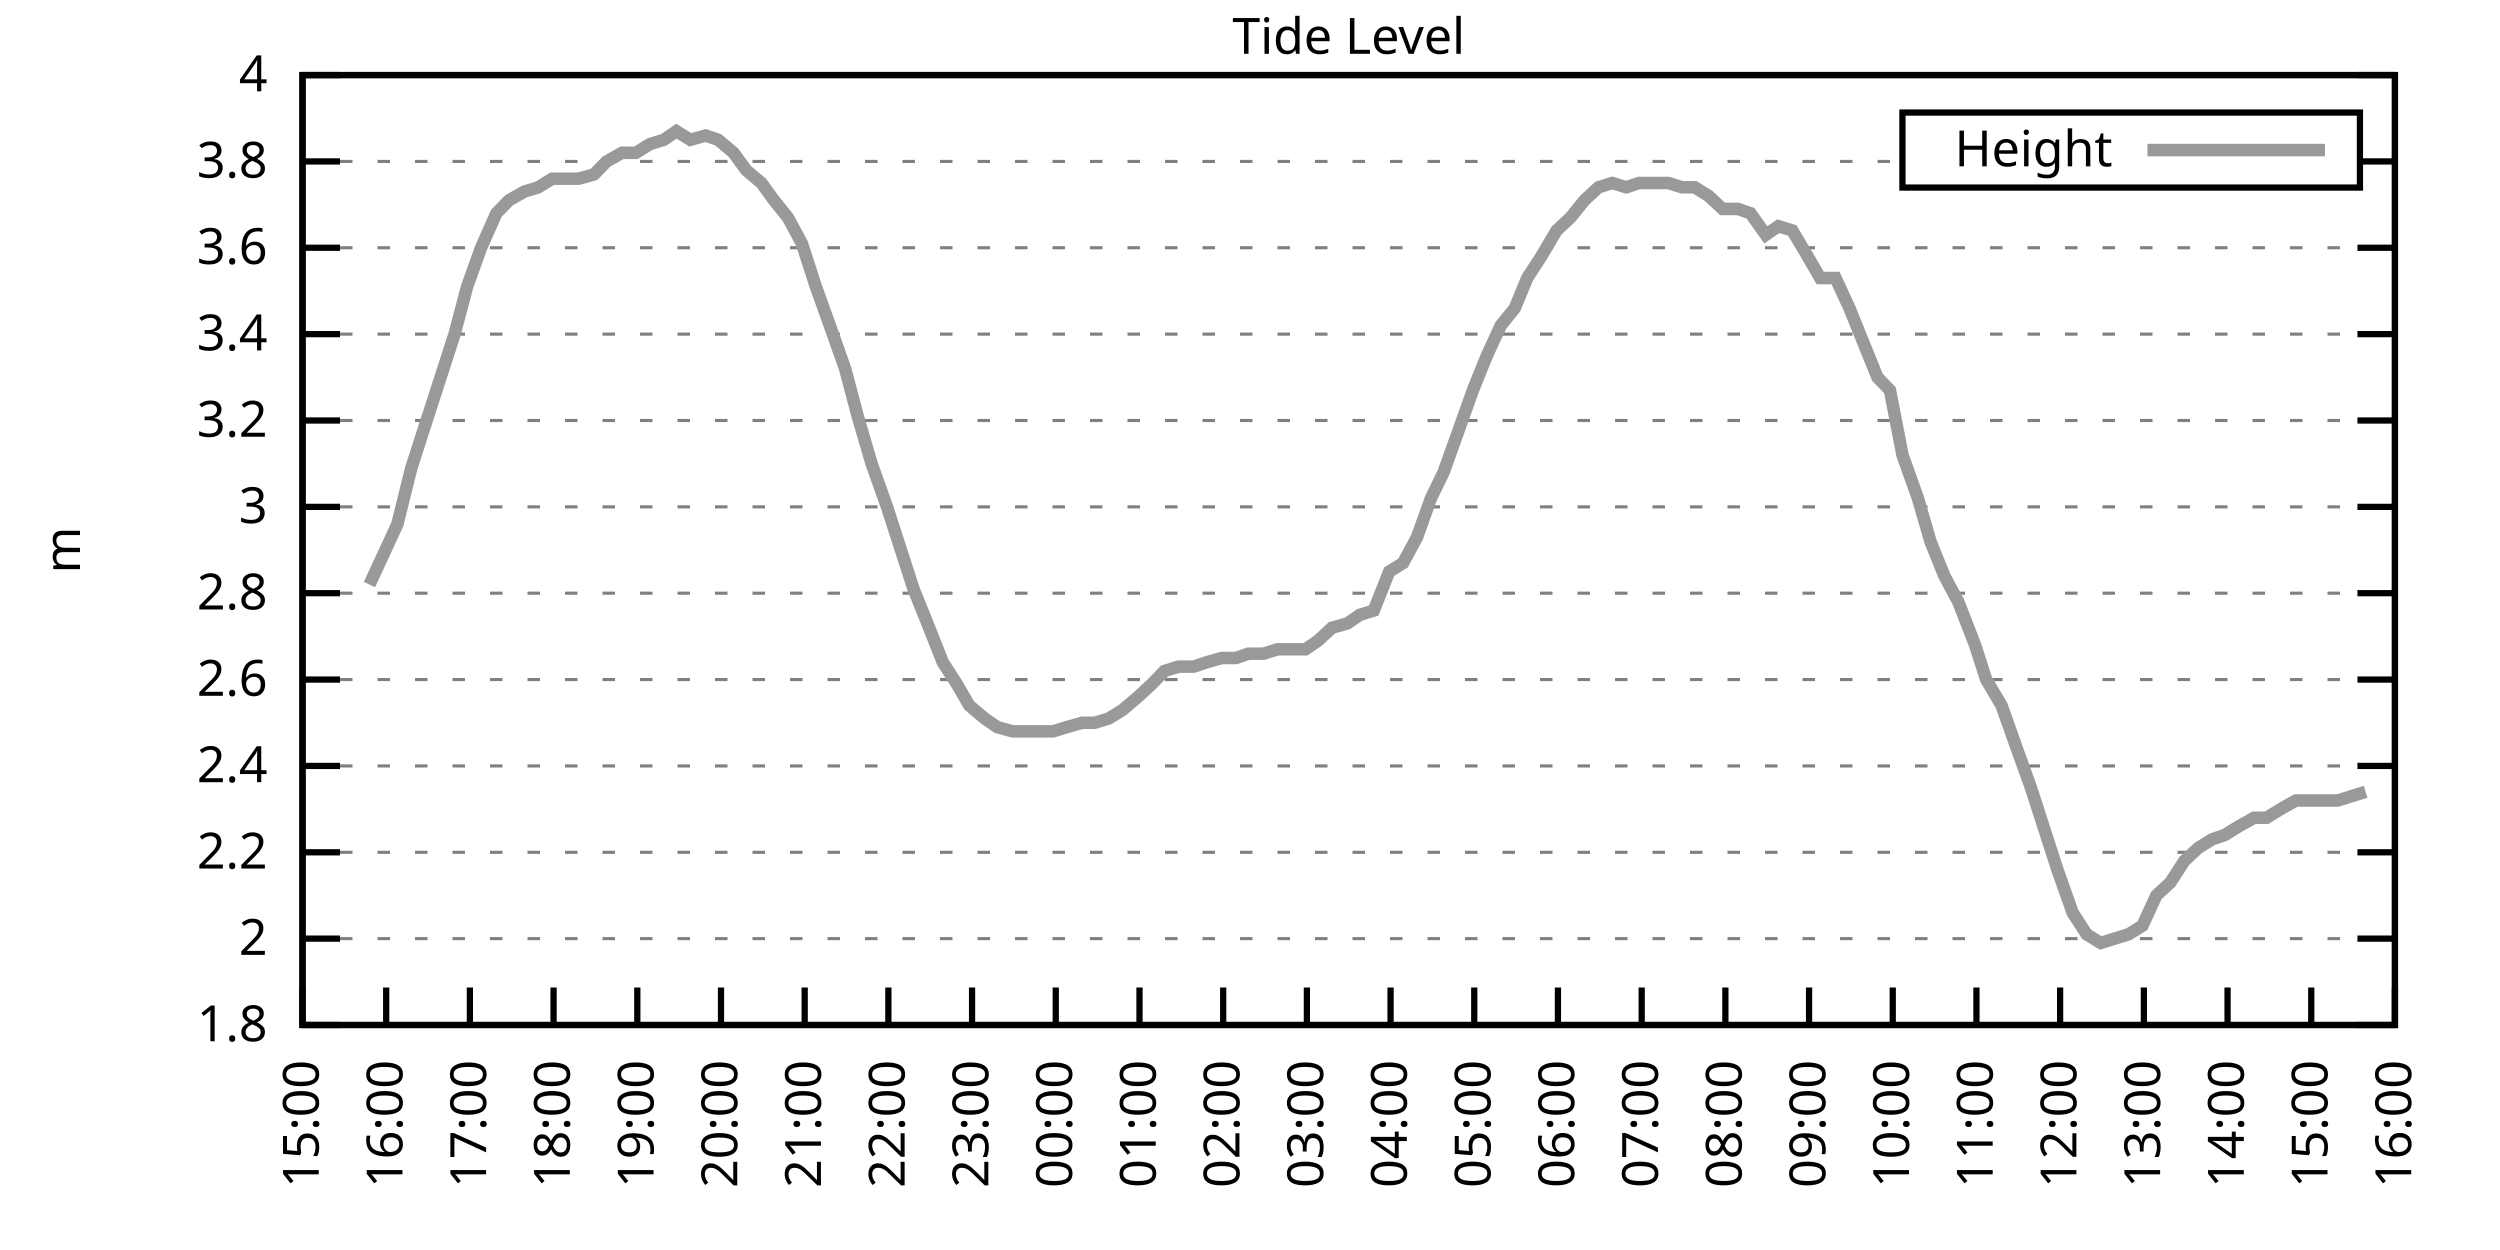
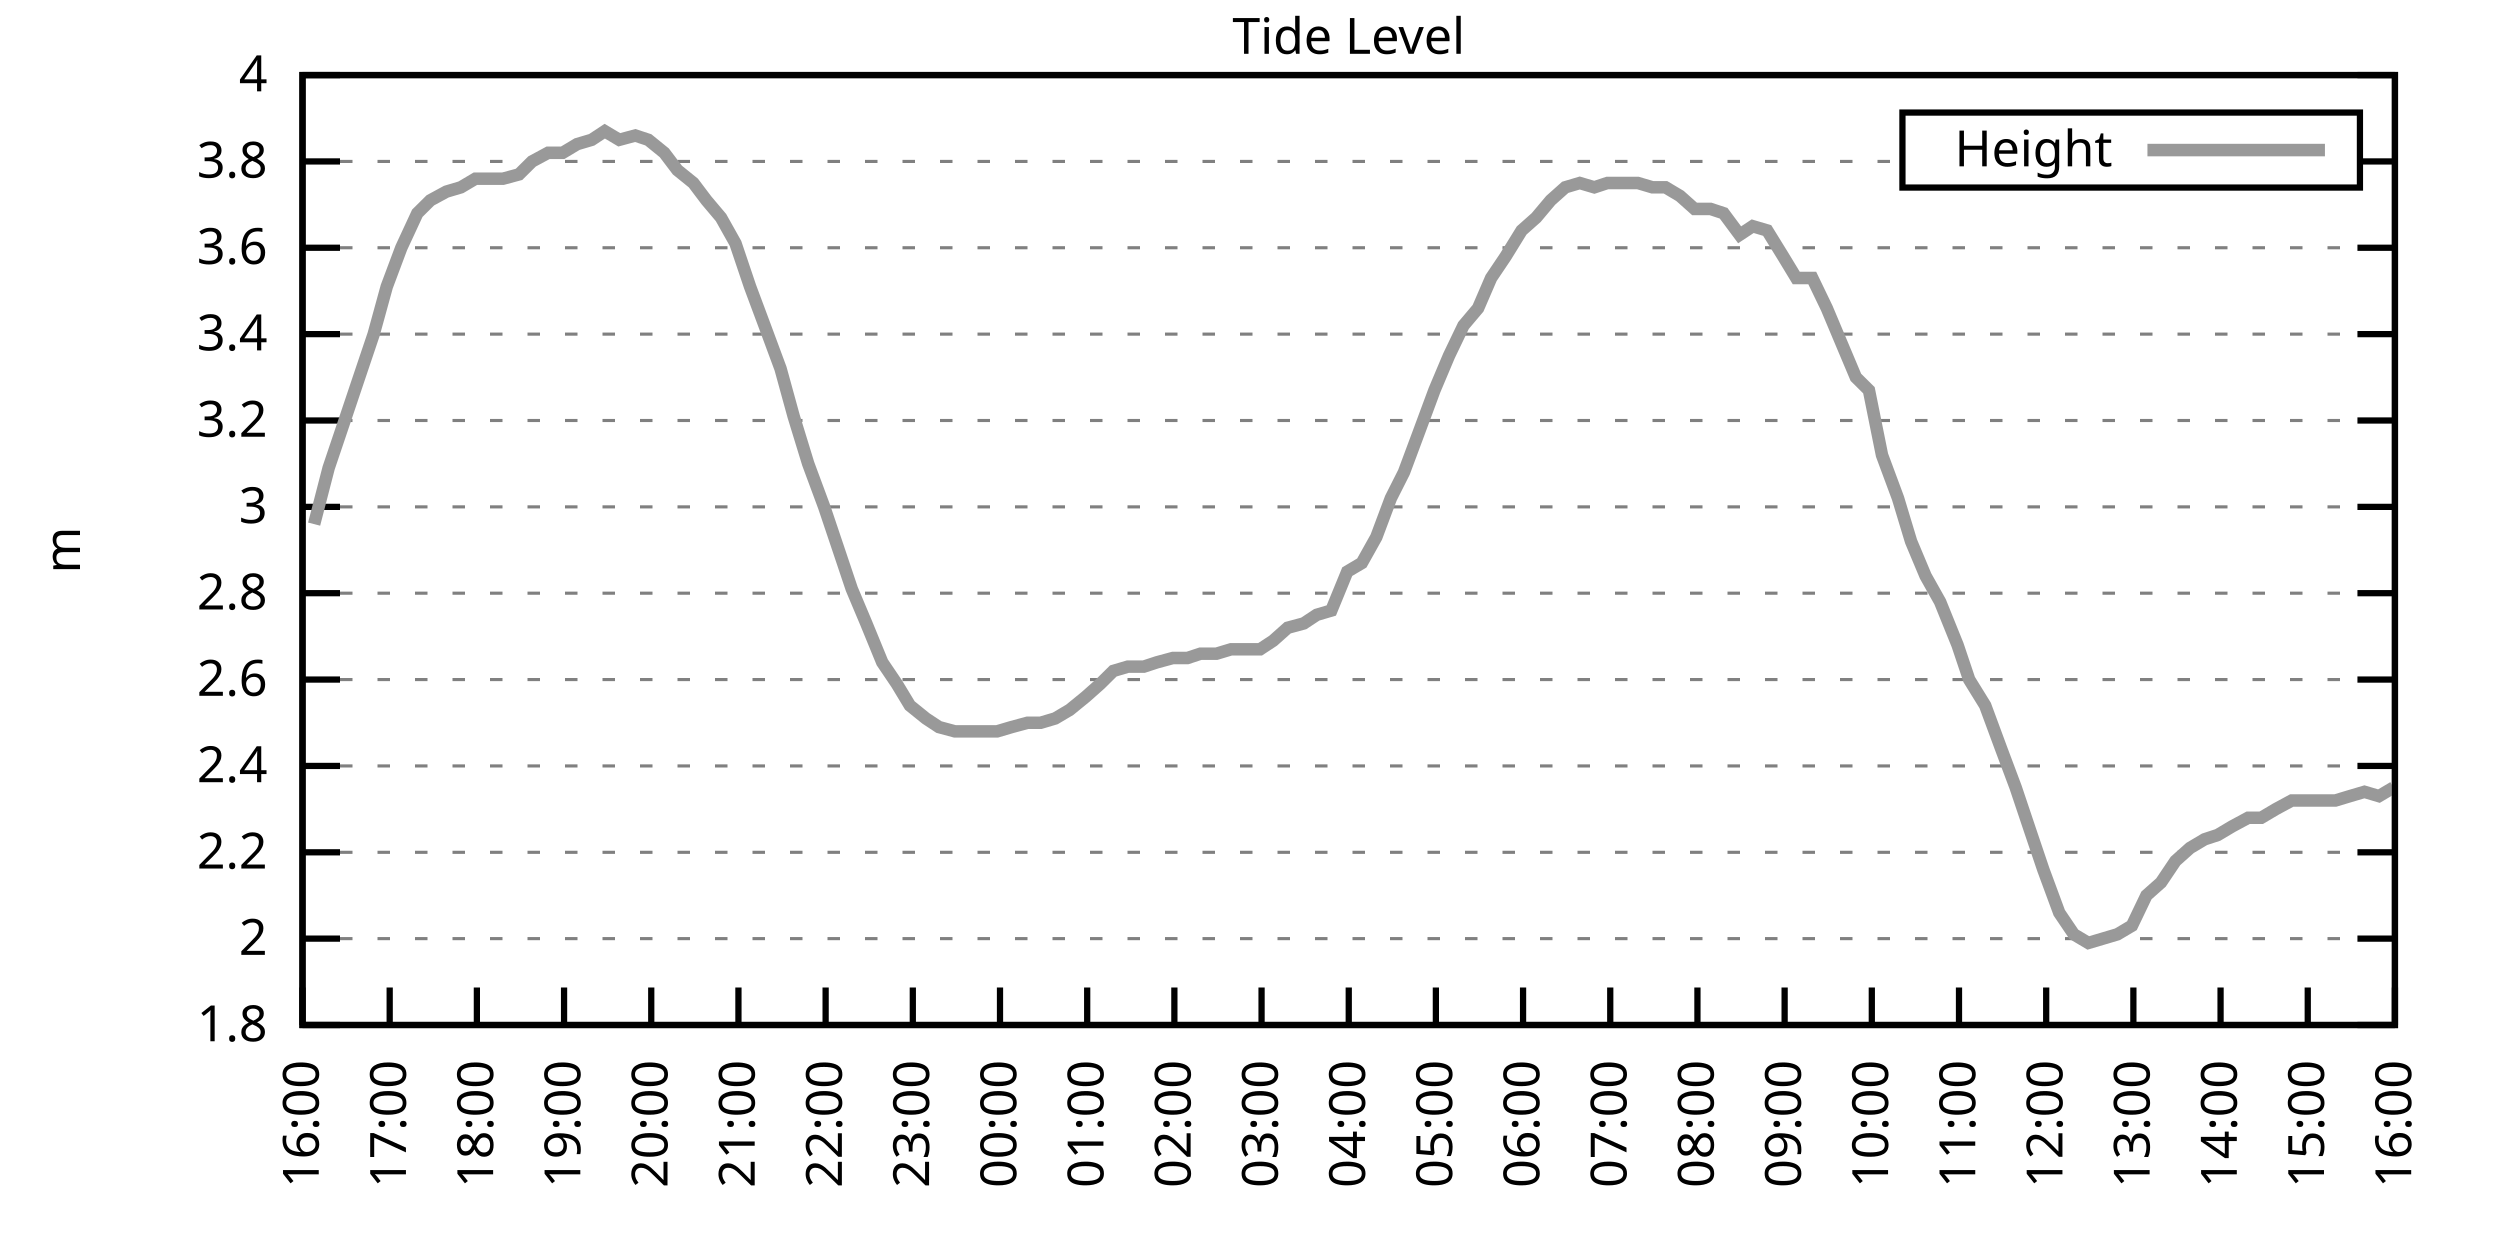
<svg xmlns="http://www.w3.org/2000/svg" xmlns:xlink="http://www.w3.org/1999/xlink" width="400" height="200" viewBox="0 0 400 200">
  <g id="gnuplot_canvas">
    <rect x="0" y="0" width="400" height="200" fill="none" />
    <defs>
      <circle id="gpDot" r="0.5" stroke-width="0.5" stroke="currentColor" />
      <path id="gpPt0" stroke-width="0.333" stroke="currentColor" d="M-1,0 h2 M0,-1 v2" />
      <path id="gpPt1" stroke-width="0.333" stroke="currentColor" d="M-1,-1 L1,1 M1,-1 L-1,1" />
      <path id="gpPt2" stroke-width="0.333" stroke="currentColor" d="M-1,0 L1,0 M0,-1 L0,1 M-1,-1 L1,1 M-1,1 L1,-1" />
      <rect id="gpPt3" stroke-width="0.333" stroke="currentColor" x="-1" y="-1" width="2" height="2" />
      <rect id="gpPt4" stroke-width="0.333" stroke="currentColor" fill="currentColor" x="-1" y="-1" width="2" height="2" />
      <circle id="gpPt5" stroke-width="0.333" stroke="currentColor" cx="0" cy="0" r="1" />
      <use xlink:href="#gpPt5" id="gpPt6" fill="currentColor" stroke="none" />
      <path id="gpPt7" stroke-width="0.333" stroke="currentColor" d="M0,-1.33 L-1.33,0.67 L1.33,0.67 z" />
      <use xlink:href="#gpPt7" id="gpPt8" fill="currentColor" stroke="none" />
      <use xlink:href="#gpPt7" id="gpPt9" stroke="currentColor" transform="rotate(180)" />
      <use xlink:href="#gpPt9" id="gpPt10" fill="currentColor" stroke="none" />
      <use xlink:href="#gpPt3" id="gpPt11" stroke="currentColor" transform="rotate(45)" />
      <use xlink:href="#gpPt11" id="gpPt12" fill="currentColor" stroke="none" />
      <path id="gpPt13" stroke-width="0.333" stroke="currentColor" d="M0,1.330 L1.265,0.411 L0.782,-1.067 L-0.782,-1.076 L-1.265,0.411 z" />
      <use xlink:href="#gpPt13" id="gpPt14" fill="currentColor" stroke="none" />
      <filter id="textbox" filterUnits="objectBoundingBox" x="0" y="0" height="1" width="1">
        <feFlood flood-color="white" flood-opacity="1" result="bgnd" />
        <feComposite in="SourceGraphic" in2="bgnd" operator="atop" />
      </filter>
      <filter id="greybox" filterUnits="objectBoundingBox" x="0" y="0" height="1" width="1">
        <feFlood flood-color="lightgrey" flood-opacity="1" result="grey" />
        <feComposite in="SourceGraphic" in2="grey" operator="atop" />
      </filter>
    </defs>
    <g fill="none" color="white" stroke="currentColor" stroke-width="1.00" stroke-linecap="butt" stroke-linejoin="miter">
</g>
    <g fill="none" color="black" stroke="currentColor" stroke-width="1.00" stroke-linecap="butt" stroke-linejoin="miter">
      <g stroke="none" shape-rendering="crispEdges">
        <polygon fill="rgb(255, 255, 255)" points="48.40,164.00 383.18,164.00 383.18,12.02 48.40,12.02 " />
      </g>
    </g>
    <g fill="none" color="black" stroke="currentColor" stroke-width="1.00" stroke-linecap="butt" stroke-linejoin="miter">
</g>
    <g fill="none" color="black" stroke="black" stroke-width="0.50" stroke-linecap="butt" stroke-linejoin="miter">
</g>
    <g fill="none" color="gray" stroke="currentColor" stroke-width="0.50" stroke-linecap="butt" stroke-linejoin="miter">
      <path stroke="gray" stroke-dasharray="2,4" class="gridline" d="M48.40,164.00 L383.19,164.00  " />
    </g>
    <g fill="none" color="gray" stroke="gray" stroke-width="1.00" stroke-linecap="butt" stroke-linejoin="miter">
</g>
    <g fill="none" color="black" stroke="currentColor" stroke-width="1.00" stroke-linecap="butt" stroke-linejoin="miter">
      <path stroke="black" d="M48.40,164.00 L54.40,164.00 M383.19,164.00 L377.19,164.00  " />
      <g transform="translate(42.80,166.60)" stroke="none" fill="black" font-family="Sans" font-size="8.00" text-anchor="end">
        <text>
          <tspan font-family="Sans"> 1.8</tspan>
        </text>
      </g>
    </g>
    <g fill="none" color="black" stroke="currentColor" stroke-width="1.00" stroke-linecap="butt" stroke-linejoin="miter">
</g>
    <g fill="none" color="black" stroke="black" stroke-width="0.50" stroke-linecap="butt" stroke-linejoin="miter">
</g>
    <g fill="none" color="gray" stroke="currentColor" stroke-width="0.50" stroke-linecap="butt" stroke-linejoin="miter">
      <path stroke="gray" stroke-dasharray="2,4" class="gridline" d="M48.40,150.18 L383.19,150.18  " />
    </g>
    <g fill="none" color="gray" stroke="gray" stroke-width="1.00" stroke-linecap="butt" stroke-linejoin="miter">
</g>
    <g fill="none" color="black" stroke="currentColor" stroke-width="1.00" stroke-linecap="butt" stroke-linejoin="miter">
      <path stroke="black" d="M48.40,150.18 L54.40,150.18 M383.19,150.18 L377.19,150.18  " />
      <g transform="translate(42.80,152.78)" stroke="none" fill="black" font-family="Sans" font-size="8.00" text-anchor="end">
        <text>
          <tspan font-family="Sans"> 2</tspan>
        </text>
      </g>
    </g>
    <g fill="none" color="black" stroke="currentColor" stroke-width="1.00" stroke-linecap="butt" stroke-linejoin="miter">
</g>
    <g fill="none" color="black" stroke="black" stroke-width="0.50" stroke-linecap="butt" stroke-linejoin="miter">
</g>
    <g fill="none" color="gray" stroke="currentColor" stroke-width="0.50" stroke-linecap="butt" stroke-linejoin="miter">
      <path stroke="gray" stroke-dasharray="2,4" class="gridline" d="M48.40,136.37 L383.19,136.37  " />
    </g>
    <g fill="none" color="gray" stroke="gray" stroke-width="1.00" stroke-linecap="butt" stroke-linejoin="miter">
</g>
    <g fill="none" color="black" stroke="currentColor" stroke-width="1.00" stroke-linecap="butt" stroke-linejoin="miter">
      <path stroke="black" d="M48.40,136.37 L54.40,136.37 M383.19,136.37 L377.19,136.37  " />
      <g transform="translate(42.80,138.97)" stroke="none" fill="black" font-family="Sans" font-size="8.00" text-anchor="end">
        <text>
          <tspan font-family="Sans"> 2.2</tspan>
        </text>
      </g>
    </g>
    <g fill="none" color="black" stroke="currentColor" stroke-width="1.00" stroke-linecap="butt" stroke-linejoin="miter">
</g>
    <g fill="none" color="black" stroke="black" stroke-width="0.50" stroke-linecap="butt" stroke-linejoin="miter">
</g>
    <g fill="none" color="gray" stroke="currentColor" stroke-width="0.50" stroke-linecap="butt" stroke-linejoin="miter">
      <path stroke="gray" stroke-dasharray="2,4" class="gridline" d="M48.40,122.55 L383.19,122.55  " />
    </g>
    <g fill="none" color="gray" stroke="gray" stroke-width="1.00" stroke-linecap="butt" stroke-linejoin="miter">
</g>
    <g fill="none" color="black" stroke="currentColor" stroke-width="1.00" stroke-linecap="butt" stroke-linejoin="miter">
      <path stroke="black" d="M48.40,122.55 L54.40,122.55 M383.19,122.55 L377.19,122.55  " />
      <g transform="translate(42.80,125.15)" stroke="none" fill="black" font-family="Sans" font-size="8.00" text-anchor="end">
        <text>
          <tspan font-family="Sans"> 2.4</tspan>
        </text>
      </g>
    </g>
    <g fill="none" color="black" stroke="currentColor" stroke-width="1.00" stroke-linecap="butt" stroke-linejoin="miter">
</g>
    <g fill="none" color="black" stroke="black" stroke-width="0.50" stroke-linecap="butt" stroke-linejoin="miter">
</g>
    <g fill="none" color="gray" stroke="currentColor" stroke-width="0.50" stroke-linecap="butt" stroke-linejoin="miter">
      <path stroke="gray" stroke-dasharray="2,4" class="gridline" d="M48.40,108.73 L383.19,108.73  " />
    </g>
    <g fill="none" color="gray" stroke="gray" stroke-width="1.00" stroke-linecap="butt" stroke-linejoin="miter">
</g>
    <g fill="none" color="black" stroke="currentColor" stroke-width="1.00" stroke-linecap="butt" stroke-linejoin="miter">
      <path stroke="black" d="M48.40,108.73 L54.40,108.73 M383.19,108.73 L377.19,108.73  " />
      <g transform="translate(42.80,111.33)" stroke="none" fill="black" font-family="Sans" font-size="8.00" text-anchor="end">
        <text>
          <tspan font-family="Sans"> 2.6</tspan>
        </text>
      </g>
    </g>
    <g fill="none" color="black" stroke="currentColor" stroke-width="1.00" stroke-linecap="butt" stroke-linejoin="miter">
</g>
    <g fill="none" color="black" stroke="black" stroke-width="0.50" stroke-linecap="butt" stroke-linejoin="miter">
</g>
    <g fill="none" color="gray" stroke="currentColor" stroke-width="0.50" stroke-linecap="butt" stroke-linejoin="miter">
      <path stroke="gray" stroke-dasharray="2,4" class="gridline" d="M48.40,94.91 L383.19,94.91  " />
    </g>
    <g fill="none" color="gray" stroke="gray" stroke-width="1.00" stroke-linecap="butt" stroke-linejoin="miter">
</g>
    <g fill="none" color="black" stroke="currentColor" stroke-width="1.00" stroke-linecap="butt" stroke-linejoin="miter">
      <path stroke="black" d="M48.40,94.91 L54.40,94.91 M383.19,94.91 L377.19,94.91  " />
      <g transform="translate(42.80,97.51)" stroke="none" fill="black" font-family="Sans" font-size="8.00" text-anchor="end">
        <text>
          <tspan font-family="Sans"> 2.8</tspan>
        </text>
      </g>
    </g>
    <g fill="none" color="black" stroke="currentColor" stroke-width="1.00" stroke-linecap="butt" stroke-linejoin="miter">
</g>
    <g fill="none" color="black" stroke="black" stroke-width="0.50" stroke-linecap="butt" stroke-linejoin="miter">
</g>
    <g fill="none" color="gray" stroke="currentColor" stroke-width="0.50" stroke-linecap="butt" stroke-linejoin="miter">
      <path stroke="gray" stroke-dasharray="2,4" class="gridline" d="M48.40,81.10 L383.19,81.10  " />
    </g>
    <g fill="none" color="gray" stroke="gray" stroke-width="1.00" stroke-linecap="butt" stroke-linejoin="miter">
</g>
    <g fill="none" color="black" stroke="currentColor" stroke-width="1.00" stroke-linecap="butt" stroke-linejoin="miter">
      <path stroke="black" d="M48.40,81.10 L54.40,81.10 M383.19,81.10 L377.19,81.10  " />
      <g transform="translate(42.80,83.70)" stroke="none" fill="black" font-family="Sans" font-size="8.00" text-anchor="end">
        <text>
          <tspan font-family="Sans"> 3</tspan>
        </text>
      </g>
    </g>
    <g fill="none" color="black" stroke="currentColor" stroke-width="1.00" stroke-linecap="butt" stroke-linejoin="miter">
</g>
    <g fill="none" color="black" stroke="black" stroke-width="0.50" stroke-linecap="butt" stroke-linejoin="miter">
</g>
    <g fill="none" color="gray" stroke="currentColor" stroke-width="0.50" stroke-linecap="butt" stroke-linejoin="miter">
      <path stroke="gray" stroke-dasharray="2,4" class="gridline" d="M48.40,67.28 L383.19,67.28  " />
    </g>
    <g fill="none" color="gray" stroke="gray" stroke-width="1.00" stroke-linecap="butt" stroke-linejoin="miter">
</g>
    <g fill="none" color="black" stroke="currentColor" stroke-width="1.00" stroke-linecap="butt" stroke-linejoin="miter">
      <path stroke="black" d="M48.40,67.28 L54.40,67.28 M383.19,67.28 L377.19,67.28  " />
      <g transform="translate(42.80,69.88)" stroke="none" fill="black" font-family="Sans" font-size="8.00" text-anchor="end">
        <text>
          <tspan font-family="Sans"> 3.2</tspan>
        </text>
      </g>
    </g>
    <g fill="none" color="black" stroke="currentColor" stroke-width="1.00" stroke-linecap="butt" stroke-linejoin="miter">
</g>
    <g fill="none" color="black" stroke="black" stroke-width="0.50" stroke-linecap="butt" stroke-linejoin="miter">
</g>
    <g fill="none" color="gray" stroke="currentColor" stroke-width="0.50" stroke-linecap="butt" stroke-linejoin="miter">
      <path stroke="gray" stroke-dasharray="2,4" class="gridline" d="M48.40,53.46 L383.19,53.46  " />
    </g>
    <g fill="none" color="gray" stroke="gray" stroke-width="1.00" stroke-linecap="butt" stroke-linejoin="miter">
</g>
    <g fill="none" color="black" stroke="currentColor" stroke-width="1.00" stroke-linecap="butt" stroke-linejoin="miter">
      <path stroke="black" d="M48.40,53.46 L54.40,53.46 M383.19,53.46 L377.19,53.46  " />
      <g transform="translate(42.80,56.06)" stroke="none" fill="black" font-family="Sans" font-size="8.00" text-anchor="end">
        <text>
          <tspan font-family="Sans"> 3.4</tspan>
        </text>
      </g>
    </g>
    <g fill="none" color="black" stroke="currentColor" stroke-width="1.00" stroke-linecap="butt" stroke-linejoin="miter">
</g>
    <g fill="none" color="black" stroke="black" stroke-width="0.50" stroke-linecap="butt" stroke-linejoin="miter">
</g>
    <g fill="none" color="gray" stroke="currentColor" stroke-width="0.50" stroke-linecap="butt" stroke-linejoin="miter">
      <path stroke="gray" stroke-dasharray="2,4" class="gridline" d="M48.40,39.64 L383.19,39.64  " />
    </g>
    <g fill="none" color="gray" stroke="gray" stroke-width="1.00" stroke-linecap="butt" stroke-linejoin="miter">
</g>
    <g fill="none" color="black" stroke="currentColor" stroke-width="1.00" stroke-linecap="butt" stroke-linejoin="miter">
      <path stroke="black" d="M48.40,39.64 L54.40,39.64 M383.19,39.64 L377.19,39.64  " />
      <g transform="translate(42.80,42.24)" stroke="none" fill="black" font-family="Sans" font-size="8.00" text-anchor="end">
        <text>
          <tspan font-family="Sans"> 3.6</tspan>
        </text>
      </g>
    </g>
    <g fill="none" color="black" stroke="currentColor" stroke-width="1.00" stroke-linecap="butt" stroke-linejoin="miter">
</g>
    <g fill="none" color="black" stroke="black" stroke-width="0.50" stroke-linecap="butt" stroke-linejoin="miter">
</g>
    <g fill="none" color="gray" stroke="currentColor" stroke-width="0.50" stroke-linecap="butt" stroke-linejoin="miter">
      <path stroke="gray" stroke-dasharray="2,4" class="gridline" d="M48.40,25.83 L304.39,25.83 M377.59,25.83 L383.19,25.83  " />
    </g>
    <g fill="none" color="gray" stroke="gray" stroke-width="1.00" stroke-linecap="butt" stroke-linejoin="miter">
</g>
    <g fill="none" color="black" stroke="currentColor" stroke-width="1.00" stroke-linecap="butt" stroke-linejoin="miter">
      <path stroke="black" d="M48.40,25.83 L54.40,25.83 M383.19,25.83 L377.19,25.83  " />
      <g transform="translate(42.80,28.43)" stroke="none" fill="black" font-family="Sans" font-size="8.00" text-anchor="end">
        <text>
          <tspan font-family="Sans"> 3.8</tspan>
        </text>
      </g>
    </g>
    <g fill="none" color="black" stroke="currentColor" stroke-width="1.00" stroke-linecap="butt" stroke-linejoin="miter">
</g>
    <g fill="none" color="black" stroke="black" stroke-width="0.50" stroke-linecap="butt" stroke-linejoin="miter">
</g>
    <g fill="none" color="gray" stroke="currentColor" stroke-width="0.50" stroke-linecap="butt" stroke-linejoin="miter">
      <path stroke="gray" stroke-dasharray="2,4" class="gridline" d="M48.40,12.01 L383.19,12.01  " />
    </g>
    <g fill="none" color="gray" stroke="gray" stroke-width="1.00" stroke-linecap="butt" stroke-linejoin="miter">
</g>
    <g fill="none" color="black" stroke="currentColor" stroke-width="1.00" stroke-linecap="butt" stroke-linejoin="miter">
      <path stroke="black" d="M48.40,12.01 L54.40,12.01 M383.19,12.01 L377.19,12.01  " />
      <g transform="translate(42.80,14.61)" stroke="none" fill="black" font-family="Sans" font-size="8.00" text-anchor="end">
        <text>
          <tspan font-family="Sans"> 4</tspan>
        </text>
      </g>
    </g>
    <g fill="none" color="black" stroke="currentColor" stroke-width="1.00" stroke-linecap="butt" stroke-linejoin="miter">
      <path stroke="black" d="M48.40,164.00 L48.40,158.00  " />
      <g transform="translate(51.00,169.60) rotate(270.00)" stroke="none" fill="black" font-family="Sans" font-size="8.00" text-anchor="end">
        <text>
-           <tspan font-family="Sans">15:00</tspan>
-         </text>
-       </g>
-     </g>
-     <g fill="none" color="black" stroke="currentColor" stroke-width="1.00" stroke-linecap="butt" stroke-linejoin="miter">
-       <path stroke="black" d="M61.79,164.00 L61.79,158.00  " />
-       <g transform="translate(64.39,169.60) rotate(270.00)" stroke="none" fill="black" font-family="Sans" font-size="8.00" text-anchor="end">
-         <text>
          <tspan font-family="Sans">16:00</tspan>
        </text>
      </g>
    </g>
    <g fill="none" color="black" stroke="currentColor" stroke-width="1.00" stroke-linecap="butt" stroke-linejoin="miter">
-       <path stroke="black" d="M75.18,164.00 L75.18,158.00  " />
-       <g transform="translate(77.78,169.60) rotate(270.00)" stroke="none" fill="black" font-family="Sans" font-size="8.00" text-anchor="end">
+       <path stroke="black" d="M62.35,164.00 L62.35,158.00  " />
+       <g transform="translate(64.95,169.60) rotate(270.00)" stroke="none" fill="black" font-family="Sans" font-size="8.00" text-anchor="end">
        <text>
          <tspan font-family="Sans">17:00</tspan>
        </text>
      </g>
    </g>
    <g fill="none" color="black" stroke="currentColor" stroke-width="1.00" stroke-linecap="butt" stroke-linejoin="miter">
-       <path stroke="black" d="M88.57,164.00 L88.57,158.00  " />
-       <g transform="translate(91.17,169.60) rotate(270.00)" stroke="none" fill="black" font-family="Sans" font-size="8.00" text-anchor="end">
+       <path stroke="black" d="M76.30,164.00 L76.30,158.00  " />
+       <g transform="translate(78.90,169.60) rotate(270.00)" stroke="none" fill="black" font-family="Sans" font-size="8.00" text-anchor="end">
        <text>
          <tspan font-family="Sans">18:00</tspan>
        </text>
      </g>
    </g>
    <g fill="none" color="black" stroke="currentColor" stroke-width="1.00" stroke-linecap="butt" stroke-linejoin="miter">
-       <path stroke="black" d="M101.97,164.00 L101.97,158.00  " />
-       <g transform="translate(104.57,169.60) rotate(270.00)" stroke="none" fill="black" font-family="Sans" font-size="8.00" text-anchor="end">
+       <path stroke="black" d="M90.25,164.00 L90.25,158.00  " />
+       <g transform="translate(92.85,169.60) rotate(270.00)" stroke="none" fill="black" font-family="Sans" font-size="8.00" text-anchor="end">
        <text>
          <tspan font-family="Sans">19:00</tspan>
        </text>
      </g>
    </g>
    <g fill="none" color="black" stroke="currentColor" stroke-width="1.00" stroke-linecap="butt" stroke-linejoin="miter">
-       <path stroke="black" d="M115.36,164.00 L115.36,158.00  " />
-       <g transform="translate(117.96,169.60) rotate(270.00)" stroke="none" fill="black" font-family="Sans" font-size="8.00" text-anchor="end">
+       <path stroke="black" d="M104.20,164.00 L104.20,158.00  " />
+       <g transform="translate(106.80,169.60) rotate(270.00)" stroke="none" fill="black" font-family="Sans" font-size="8.00" text-anchor="end">
        <text>
          <tspan font-family="Sans">20:00</tspan>
        </text>
      </g>
    </g>
    <g fill="none" color="black" stroke="currentColor" stroke-width="1.00" stroke-linecap="butt" stroke-linejoin="miter">
-       <path stroke="black" d="M128.75,164.00 L128.75,158.00  " />
-       <g transform="translate(131.35,169.60) rotate(270.00)" stroke="none" fill="black" font-family="Sans" font-size="8.00" text-anchor="end">
+       <path stroke="black" d="M118.15,164.00 L118.15,158.00  " />
+       <g transform="translate(120.75,169.60) rotate(270.00)" stroke="none" fill="black" font-family="Sans" font-size="8.00" text-anchor="end">
        <text>
          <tspan font-family="Sans">21:00</tspan>
        </text>
      </g>
    </g>
    <g fill="none" color="black" stroke="currentColor" stroke-width="1.00" stroke-linecap="butt" stroke-linejoin="miter">
-       <path stroke="black" d="M142.14,164.00 L142.14,158.00  " />
-       <g transform="translate(144.74,169.60) rotate(270.00)" stroke="none" fill="black" font-family="Sans" font-size="8.00" text-anchor="end">
+       <path stroke="black" d="M132.10,164.00 L132.10,158.00  " />
+       <g transform="translate(134.70,169.60) rotate(270.00)" stroke="none" fill="black" font-family="Sans" font-size="8.00" text-anchor="end">
        <text>
          <tspan font-family="Sans">22:00</tspan>
        </text>
      </g>
    </g>
    <g fill="none" color="black" stroke="currentColor" stroke-width="1.00" stroke-linecap="butt" stroke-linejoin="miter">
-       <path stroke="black" d="M155.53,164.00 L155.53,158.00  " />
-       <g transform="translate(158.13,169.60) rotate(270.00)" stroke="none" fill="black" font-family="Sans" font-size="8.00" text-anchor="end">
+       <path stroke="black" d="M146.05,164.00 L146.05,158.00  " />
+       <g transform="translate(148.65,169.60) rotate(270.00)" stroke="none" fill="black" font-family="Sans" font-size="8.00" text-anchor="end">
        <text>
          <tspan font-family="Sans">23:00</tspan>
        </text>
      </g>
    </g>
    <g fill="none" color="black" stroke="currentColor" stroke-width="1.00" stroke-linecap="butt" stroke-linejoin="miter">
-       <path stroke="black" d="M168.92,164.00 L168.92,158.00  " />
-       <g transform="translate(171.52,169.60) rotate(270.00)" stroke="none" fill="black" font-family="Sans" font-size="8.00" text-anchor="end">
+       <path stroke="black" d="M160.00,164.00 L160.00,158.00  " />
+       <g transform="translate(162.60,169.60) rotate(270.00)" stroke="none" fill="black" font-family="Sans" font-size="8.00" text-anchor="end">
        <text>
          <tspan font-family="Sans">00:00</tspan>
        </text>
      </g>
    </g>
    <g fill="none" color="black" stroke="currentColor" stroke-width="1.00" stroke-linecap="butt" stroke-linejoin="miter">
-       <path stroke="black" d="M182.32,164.00 L182.32,158.00  " />
-       <g transform="translate(184.92,169.60) rotate(270.00)" stroke="none" fill="black" font-family="Sans" font-size="8.00" text-anchor="end">
+       <path stroke="black" d="M173.95,164.00 L173.95,158.00  " />
+       <g transform="translate(176.55,169.60) rotate(270.00)" stroke="none" fill="black" font-family="Sans" font-size="8.00" text-anchor="end">
        <text>
          <tspan font-family="Sans">01:00</tspan>
        </text>
      </g>
    </g>
    <g fill="none" color="black" stroke="currentColor" stroke-width="1.00" stroke-linecap="butt" stroke-linejoin="miter">
-       <path stroke="black" d="M195.71,164.00 L195.71,158.00  " />
-       <g transform="translate(198.31,169.60) rotate(270.00)" stroke="none" fill="black" font-family="Sans" font-size="8.00" text-anchor="end">
+       <path stroke="black" d="M187.90,164.00 L187.90,158.00  " />
+       <g transform="translate(190.50,169.60) rotate(270.00)" stroke="none" fill="black" font-family="Sans" font-size="8.00" text-anchor="end">
        <text>
          <tspan font-family="Sans">02:00</tspan>
        </text>
      </g>
    </g>
    <g fill="none" color="black" stroke="currentColor" stroke-width="1.00" stroke-linecap="butt" stroke-linejoin="miter">
-       <path stroke="black" d="M209.10,164.00 L209.10,158.00  " />
-       <g transform="translate(211.70,169.60) rotate(270.00)" stroke="none" fill="black" font-family="Sans" font-size="8.00" text-anchor="end">
+       <path stroke="black" d="M201.85,164.00 L201.85,158.00  " />
+       <g transform="translate(204.45,169.60) rotate(270.00)" stroke="none" fill="black" font-family="Sans" font-size="8.00" text-anchor="end">
        <text>
          <tspan font-family="Sans">03:00</tspan>
        </text>
      </g>
    </g>
    <g fill="none" color="black" stroke="currentColor" stroke-width="1.00" stroke-linecap="butt" stroke-linejoin="miter">
-       <path stroke="black" d="M222.49,164.00 L222.49,158.00  " />
-       <g transform="translate(225.09,169.60) rotate(270.00)" stroke="none" fill="black" font-family="Sans" font-size="8.00" text-anchor="end">
+       <path stroke="black" d="M215.80,164.00 L215.80,158.00  " />
+       <g transform="translate(218.40,169.60) rotate(270.00)" stroke="none" fill="black" font-family="Sans" font-size="8.00" text-anchor="end">
        <text>
          <tspan font-family="Sans">04:00</tspan>
        </text>
      </g>
    </g>
    <g fill="none" color="black" stroke="currentColor" stroke-width="1.00" stroke-linecap="butt" stroke-linejoin="miter">
-       <path stroke="black" d="M235.88,164.00 L235.88,158.00  " />
-       <g transform="translate(238.48,169.60) rotate(270.00)" stroke="none" fill="black" font-family="Sans" font-size="8.00" text-anchor="end">
+       <path stroke="black" d="M229.74,164.00 L229.74,158.00  " />
+       <g transform="translate(232.34,169.60) rotate(270.00)" stroke="none" fill="black" font-family="Sans" font-size="8.00" text-anchor="end">
        <text>
          <tspan font-family="Sans">05:00</tspan>
        </text>
      </g>
    </g>
    <g fill="none" color="black" stroke="currentColor" stroke-width="1.00" stroke-linecap="butt" stroke-linejoin="miter">
-       <path stroke="black" d="M249.27,164.00 L249.27,158.00  " />
-       <g transform="translate(251.87,169.60) rotate(270.00)" stroke="none" fill="black" font-family="Sans" font-size="8.00" text-anchor="end">
+       <path stroke="black" d="M243.69,164.00 L243.69,158.00  " />
+       <g transform="translate(246.29,169.60) rotate(270.00)" stroke="none" fill="black" font-family="Sans" font-size="8.00" text-anchor="end">
        <text>
          <tspan font-family="Sans">06:00</tspan>
        </text>
      </g>
    </g>
    <g fill="none" color="black" stroke="currentColor" stroke-width="1.00" stroke-linecap="butt" stroke-linejoin="miter">
-       <path stroke="black" d="M262.67,164.00 L262.67,158.00  " />
-       <g transform="translate(265.27,169.60) rotate(270.00)" stroke="none" fill="black" font-family="Sans" font-size="8.00" text-anchor="end">
+       <path stroke="black" d="M257.64,164.00 L257.64,158.00  " />
+       <g transform="translate(260.24,169.60) rotate(270.00)" stroke="none" fill="black" font-family="Sans" font-size="8.00" text-anchor="end">
        <text>
          <tspan font-family="Sans">07:00</tspan>
        </text>
      </g>
    </g>
    <g fill="none" color="black" stroke="currentColor" stroke-width="1.00" stroke-linecap="butt" stroke-linejoin="miter">
-       <path stroke="black" d="M276.06,164.00 L276.06,158.00  " />
-       <g transform="translate(278.66,169.60) rotate(270.00)" stroke="none" fill="black" font-family="Sans" font-size="8.00" text-anchor="end">
+       <path stroke="black" d="M271.59,164.00 L271.59,158.00  " />
+       <g transform="translate(274.19,169.60) rotate(270.00)" stroke="none" fill="black" font-family="Sans" font-size="8.00" text-anchor="end">
        <text>
          <tspan font-family="Sans">08:00</tspan>
        </text>
      </g>
    </g>
    <g fill="none" color="black" stroke="currentColor" stroke-width="1.00" stroke-linecap="butt" stroke-linejoin="miter">
-       <path stroke="black" d="M289.45,164.00 L289.45,158.00  " />
-       <g transform="translate(292.05,169.60) rotate(270.00)" stroke="none" fill="black" font-family="Sans" font-size="8.00" text-anchor="end">
+       <path stroke="black" d="M285.54,164.00 L285.54,158.00  " />
+       <g transform="translate(288.14,169.60) rotate(270.00)" stroke="none" fill="black" font-family="Sans" font-size="8.00" text-anchor="end">
        <text>
          <tspan font-family="Sans">09:00</tspan>
        </text>
      </g>
    </g>
    <g fill="none" color="black" stroke="currentColor" stroke-width="1.00" stroke-linecap="butt" stroke-linejoin="miter">
-       <path stroke="black" d="M302.84,164.00 L302.84,158.00  " />
-       <g transform="translate(305.44,169.60) rotate(270.00)" stroke="none" fill="black" font-family="Sans" font-size="8.00" text-anchor="end">
+       <path stroke="black" d="M299.49,164.00 L299.49,158.00  " />
+       <g transform="translate(302.09,169.60) rotate(270.00)" stroke="none" fill="black" font-family="Sans" font-size="8.00" text-anchor="end">
        <text>
          <tspan font-family="Sans">10:00</tspan>
        </text>
      </g>
    </g>
    <g fill="none" color="black" stroke="currentColor" stroke-width="1.00" stroke-linecap="butt" stroke-linejoin="miter">
-       <path stroke="black" d="M316.23,164.00 L316.23,158.00  " />
-       <g transform="translate(318.83,169.60) rotate(270.00)" stroke="none" fill="black" font-family="Sans" font-size="8.00" text-anchor="end">
+       <path stroke="black" d="M313.44,164.00 L313.44,158.00  " />
+       <g transform="translate(316.04,169.60) rotate(270.00)" stroke="none" fill="black" font-family="Sans" font-size="8.00" text-anchor="end">
        <text>
          <tspan font-family="Sans">11:00</tspan>
        </text>
      </g>
    </g>
    <g fill="none" color="black" stroke="currentColor" stroke-width="1.00" stroke-linecap="butt" stroke-linejoin="miter">
-       <path stroke="black" d="M329.62,164.00 L329.62,158.00  " />
-       <g transform="translate(332.22,169.60) rotate(270.00)" stroke="none" fill="black" font-family="Sans" font-size="8.00" text-anchor="end">
+       <path stroke="black" d="M327.39,164.00 L327.39,158.00  " />
+       <g transform="translate(329.99,169.60) rotate(270.00)" stroke="none" fill="black" font-family="Sans" font-size="8.00" text-anchor="end">
        <text>
          <tspan font-family="Sans">12:00</tspan>
        </text>
      </g>
    </g>
    <g fill="none" color="black" stroke="currentColor" stroke-width="1.00" stroke-linecap="butt" stroke-linejoin="miter">
-       <path stroke="black" d="M343.02,164.00 L343.02,158.00  " />
-       <g transform="translate(345.62,169.60) rotate(270.00)" stroke="none" fill="black" font-family="Sans" font-size="8.00" text-anchor="end">
+       <path stroke="black" d="M341.34,164.00 L341.34,158.00  " />
+       <g transform="translate(343.94,169.60) rotate(270.00)" stroke="none" fill="black" font-family="Sans" font-size="8.00" text-anchor="end">
        <text>
          <tspan font-family="Sans">13:00</tspan>
        </text>
      </g>
    </g>
    <g fill="none" color="black" stroke="currentColor" stroke-width="1.00" stroke-linecap="butt" stroke-linejoin="miter">
-       <path stroke="black" d="M356.41,164.00 L356.41,158.00  " />
-       <g transform="translate(359.01,169.60) rotate(270.00)" stroke="none" fill="black" font-family="Sans" font-size="8.00" text-anchor="end">
+       <path stroke="black" d="M355.29,164.00 L355.29,158.00  " />
+       <g transform="translate(357.89,169.60) rotate(270.00)" stroke="none" fill="black" font-family="Sans" font-size="8.00" text-anchor="end">
        <text>
          <tspan font-family="Sans">14:00</tspan>
        </text>
      </g>
    </g>
    <g fill="none" color="black" stroke="currentColor" stroke-width="1.00" stroke-linecap="butt" stroke-linejoin="miter">
-       <path stroke="black" d="M369.80,164.00 L369.80,158.00  " />
-       <g transform="translate(372.40,169.60) rotate(270.00)" stroke="none" fill="black" font-family="Sans" font-size="8.00" text-anchor="end">
+       <path stroke="black" d="M369.24,164.00 L369.24,158.00  " />
+       <g transform="translate(371.84,169.60) rotate(270.00)" stroke="none" fill="black" font-family="Sans" font-size="8.00" text-anchor="end">
        <text>
          <tspan font-family="Sans">15:00</tspan>
        </text>
      </g>
    </g>
    <g fill="none" color="black" stroke="currentColor" stroke-width="1.00" stroke-linecap="butt" stroke-linejoin="miter">
      <path stroke="black" d="M383.19,164.00 L383.19,158.00  " />
      <g transform="translate(385.79,169.60) rotate(270.00)" stroke="none" fill="black" font-family="Sans" font-size="8.00" text-anchor="end">
        <text>
          <tspan font-family="Sans">16:00</tspan>
        </text>
      </g>
    </g>
    <g fill="none" color="black" stroke="currentColor" stroke-width="1.00" stroke-linecap="butt" stroke-linejoin="miter">
</g>
    <g fill="none" color="black" stroke="currentColor" stroke-width="1.00" stroke-linecap="butt" stroke-linejoin="miter">
      <path stroke="black" d="M48.40,12.01 L48.40,164.00 L383.19,164.00 L383.19,12.01 L48.40,12.01 Z  " />
    </g>
    <g fill="none" color="black" stroke="currentColor" stroke-width="1.00" stroke-linecap="butt" stroke-linejoin="miter">
</g>
    <g fill="none" color="black" stroke="currentColor" stroke-width="1.00" stroke-linecap="butt" stroke-linejoin="miter">
      <path stroke="black" d="M304.39,30.01 L304.39,18.01 L377.59,18.01 L377.59,30.01 L304.39,30.01 Z  " />
    </g>
    <g id="Tide_level_plot_1">
      <g fill="none" color="white" stroke="black" stroke-width="2.00" stroke-linecap="butt" stroke-linejoin="miter">
</g>
      <g fill="none" color="black" stroke="currentColor" stroke-width="2.00" stroke-linecap="butt" stroke-linejoin="miter">
        <g transform="translate(337.99,26.61)" stroke="none" fill="black" font-family="Sans" font-size="8.00" text-anchor="end">
          <text>
            <tspan font-family="Sans">Height</tspan>
          </text>
        </g>
      </g>
      <g fill="none" color="black" stroke="currentColor" stroke-width="2.00" stroke-linecap="butt" stroke-linejoin="miter">
-         <path stroke="rgb(153, 153, 153)" d="M343.59,24.01 L371.99,24.01 M59.11,93.53 L61.35,88.70 L63.58,83.86 L65.81,74.88 L68.04,67.97 L70.27,61.06   L72.73,53.46 L74.74,45.86 L76.97,39.64 L79.42,34.12 L81.43,32.05 L83.89,30.66 L86.12,29.97 L88.35,28.59   L90.36,28.59 L92.59,28.59 L95.05,27.90 L97.06,25.83 L99.51,24.45 L101.74,24.45 L103.98,23.06 L106.21,22.37   L108.22,20.99 L110.45,22.37 L112.90,21.68 L114.91,22.37 L117.37,24.45 L119.38,27.21 L121.83,29.28 L123.84,32.05   L126.07,34.81 L128.30,38.95 L130.54,45.86 L132.77,52.08 L135.22,58.99 L137.23,66.59 L139.46,74.19 L141.92,81.10   L143.93,87.31 L146.16,94.22 L148.39,99.75 L150.85,105.97 L153.08,109.42 L155.09,112.88 L157.54,114.95 L159.55,116.33   L162.01,117.02 L164.01,117.02 L166.25,117.02 L168.48,117.02 L170.71,116.33 L173.17,115.64 L175.17,115.64 L177.41,114.95   L179.64,113.57 L182.09,111.49 L184.32,109.42 L186.33,107.35 L188.57,106.66 L191.02,106.66 L193.03,105.97 L195.48,105.28   L197.72,105.28 L199.73,104.59 L202.18,104.59 L204.41,103.89 L206.64,103.89 L208.88,103.89 L210.88,102.51 L213.12,100.44   L215.57,99.75 L217.58,98.37 L219.81,97.68 L222.27,91.46 L224.50,90.08 L226.73,85.93 L228.96,79.71 L230.97,75.57   L233.20,69.35 L235.66,62.44 L237.89,56.92 L240.12,52.08 L242.36,49.32 L244.36,44.48 L246.60,41.03 L249.05,36.88   L251.28,34.81 L253.51,32.05 L255.75,29.97 L257.98,29.28 L260.21,29.97 L262.22,29.28 L264.67,29.28 L266.91,29.28   L269.14,29.97 L271.15,29.97 L273.38,31.35 L275.61,33.43 L278.07,33.43 L280.07,34.12 L282.53,37.57 L284.54,36.19   L286.77,36.88 L289.23,41.03 L291.23,44.48 L293.69,44.48 L295.92,49.32 L298.15,54.84 L300.39,60.37 L302.39,62.44   L304.40,72.81 L306.86,79.71 L308.87,86.62 L311.10,92.15 L313.33,96.30 L316.01,103.20 L317.79,108.73 L320.25,112.88   L322.70,119.78 L324.94,126.00 L327.17,132.91 L329.18,139.13 L331.63,146.04 L333.86,149.49 L336.10,150.87 L338.33,150.18   L340.56,149.49 L342.79,148.11 L345.02,143.27 L347.26,141.20 L349.49,137.75 L351.72,135.67 L353.95,134.29 L355.96,133.60   L358.19,132.22 L360.65,130.84 L362.66,130.84 L364.89,129.46 L367.34,128.08 L369.58,128.08 L371.81,128.08 L374.04,128.08   L376.27,127.38 L378.50,126.69  " />
+         <path stroke="rgb(153, 153, 153)" d="M343.59,24.01 L371.99,24.01 M50.26,83.86 L52.58,74.88 L54.91,67.97 L57.23,61.06 L59.79,53.46 L61.88,45.86   L64.21,39.64 L66.77,34.12 L68.86,32.05 L71.42,30.66 L73.74,29.97 L76.07,28.59 L78.16,28.59 L80.48,28.59   L83.04,27.90 L85.13,25.83 L87.69,24.45 L90.02,24.45 L92.34,23.06 L94.67,22.37 L96.76,20.99 L99.08,22.37   L101.64,21.68 L103.73,22.37 L106.29,24.45 L108.38,27.21 L110.94,29.28 L113.03,32.05 L115.36,34.81 L117.68,38.95   L120.01,45.86 L122.33,52.08 L124.89,58.99 L126.98,66.59 L129.31,74.19 L131.87,81.10 L133.96,87.31 L136.28,94.22   L138.61,99.75 L141.16,105.97 L143.49,109.42 L145.58,112.88 L148.14,114.95 L150.23,116.33 L152.79,117.02 L154.88,117.02   L157.21,117.02 L159.53,117.02 L161.86,116.33 L164.41,115.64 L166.51,115.64 L168.83,114.95 L171.16,113.57 L173.71,111.49   L176.04,109.42 L178.13,107.35 L180.46,106.66 L183.01,106.66 L185.11,105.97 L187.66,105.28 L189.99,105.28 L192.08,104.59   L194.64,104.59 L196.96,103.89 L199.29,103.89 L201.61,103.89 L203.71,102.51 L206.03,100.44 L208.59,99.75 L210.68,98.37   L213.01,97.68 L215.56,91.46 L217.89,90.08 L220.21,85.93 L222.54,79.71 L224.63,75.57 L226.95,69.35 L229.51,62.44   L231.84,56.92 L234.16,52.08 L236.49,49.32 L238.58,44.48 L240.90,41.03 L243.46,36.88 L245.79,34.81 L248.11,32.05   L250.44,29.97 L252.76,29.28 L255.09,29.97 L257.18,29.28 L259.74,29.28 L262.06,29.28 L264.39,29.97 L266.48,29.97   L268.80,31.35 L271.13,33.43 L273.69,33.43 L275.78,34.12 L278.34,37.57 L280.43,36.19 L282.75,36.88 L285.31,41.03   L287.40,44.48 L289.96,44.48 L292.29,49.32 L294.61,54.84 L296.94,60.37 L299.03,62.44 L301.12,72.81 L303.68,79.71   L305.77,86.62 L308.09,92.15 L310.42,96.30 L313.21,103.20 L315.07,108.73 L317.63,112.88 L320.18,119.78 L322.51,126.00   L324.83,132.91 L326.93,139.13 L329.48,146.04 L331.81,149.49 L334.13,150.87 L336.46,150.18 L338.78,149.49 L341.11,148.11   L343.43,143.27 L345.76,141.20 L348.08,137.75 L350.41,135.67 L352.73,134.29 L354.83,133.60 L357.15,132.22 L359.71,130.84   L361.80,130.84 L364.13,129.46 L366.68,128.08 L369.01,128.08 L371.33,128.08 L373.66,128.08 L375.98,127.38 L378.31,126.69   L380.63,127.38 L382.96,126.00  " />
      </g>
    </g>
    <g fill="none" color="black" stroke="currentColor" stroke-width="2.00" stroke-linecap="butt" stroke-linejoin="miter">
</g>
    <g fill="none" color="black" stroke="black" stroke-width="1.00" stroke-linecap="butt" stroke-linejoin="miter">
</g>
    <g fill="none" color="black" stroke="currentColor" stroke-width="1.00" stroke-linecap="butt" stroke-linejoin="miter">
      <path stroke="black" d="M48.40,12.01 L48.40,164.00 L383.19,164.00 L383.19,12.01 L48.40,12.01 Z  " />
      <g transform="translate(12.80,88.01) rotate(270.00)" stroke="none" fill="black" font-family="Sans" font-size="8.00" text-anchor="middle">
        <text>
          <tspan font-family="Sans">m</tspan>
        </text>
      </g>
    </g>
    <g fill="none" color="black" stroke="currentColor" stroke-width="1.00" stroke-linecap="butt" stroke-linejoin="miter">
</g>
    <g fill="none" color="black" stroke="currentColor" stroke-width="1.00" stroke-linecap="butt" stroke-linejoin="miter">
      <g transform="translate(215.79,8.61)" stroke="none" fill="black" font-family="Sans" font-size="8.00" text-anchor="middle">
        <text>
          <tspan font-family="Sans">Tide Level</tspan>
        </text>
      </g>
    </g>
    <g fill="none" color="black" stroke="currentColor" stroke-width="1.00" stroke-linecap="butt" stroke-linejoin="miter">
</g>
  </g>
</svg>
